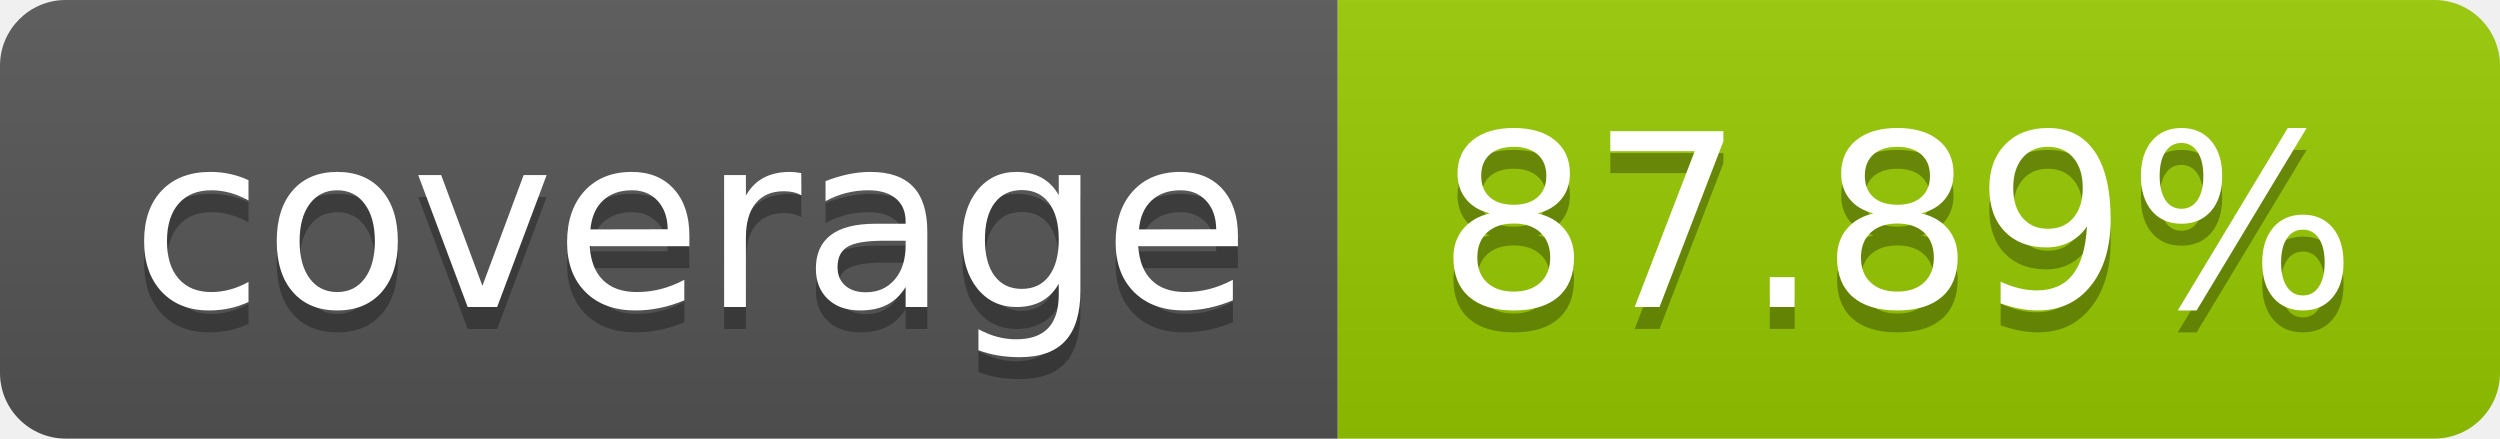
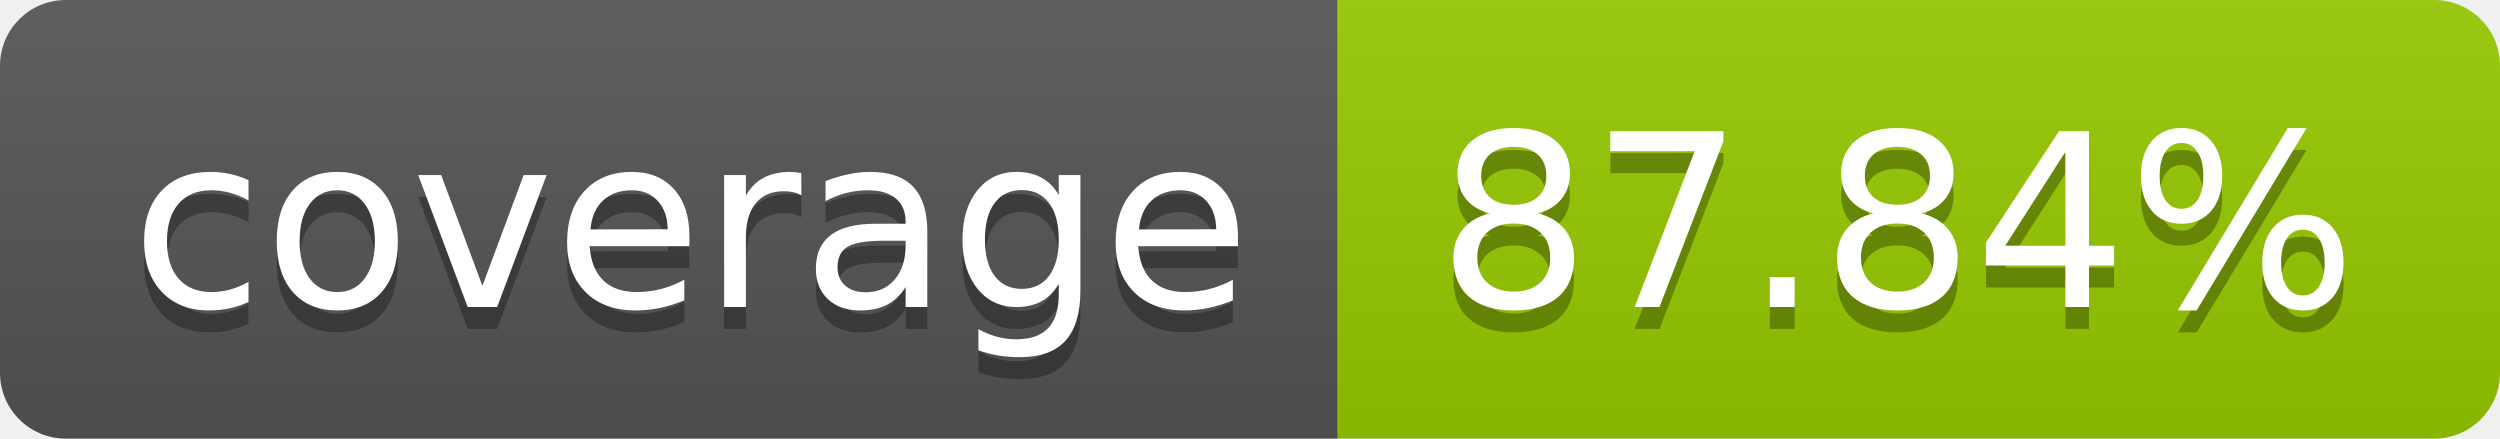
- <svg xmlns="http://www.w3.org/2000/svg" width="114" height="20" role="img" aria-label="coverage: 87.89%">
+ <svg xmlns="http://www.w3.org/2000/svg" width="114" height="20" role="img" aria-label="coverage: 87.84%">
  <linearGradient id="s" x2="0" y2="100%">
    <stop offset="0" stop-color="#bbb" stop-opacity=".1" />
    <stop offset="1" stop-opacity=".1" />
  </linearGradient>
  <clipPath id="r">
    <rect width="114" height="20" rx="3" fill="#fff" />
  </clipPath>
  <g clip-path="url(#r)">
    <rect width="61" height="20" fill="#555" />
    <rect x="61" width="53" height="20" fill="#97ca00" />
    <rect width="114" height="20" fill="url(#s)" />
  </g>
  <g fill="#fff" text-anchor="middle" font-family="Verdana,Geneva,DejaVu Sans,sans-serif" text-rendering="geometricPrecision" font-size="110">
    <text aria-hidden="true" x="315" y="150" fill="#010101" fill-opacity=".3" transform="scale(.1)" textLength="510">coverage</text>
    <text x="315" y="140" transform="scale(.1)" fill="#fff" textLength="510">coverage</text>
-     <text aria-hidden="true" x="865" y="150" fill="#010101" fill-opacity=".3" transform="scale(.1)" textLength="430">87.89%</text>
-     <text x="865" y="140" transform="scale(.1)" fill="#fff" textLength="430">87.89%</text>
+     <text aria-hidden="true" x="865" y="150" fill="#010101" fill-opacity=".3" transform="scale(.1)" textLength="430">87.84%</text>
+     <text x="865" y="140" transform="scale(.1)" fill="#fff" textLength="430">87.84%</text>
  </g>
</svg>
